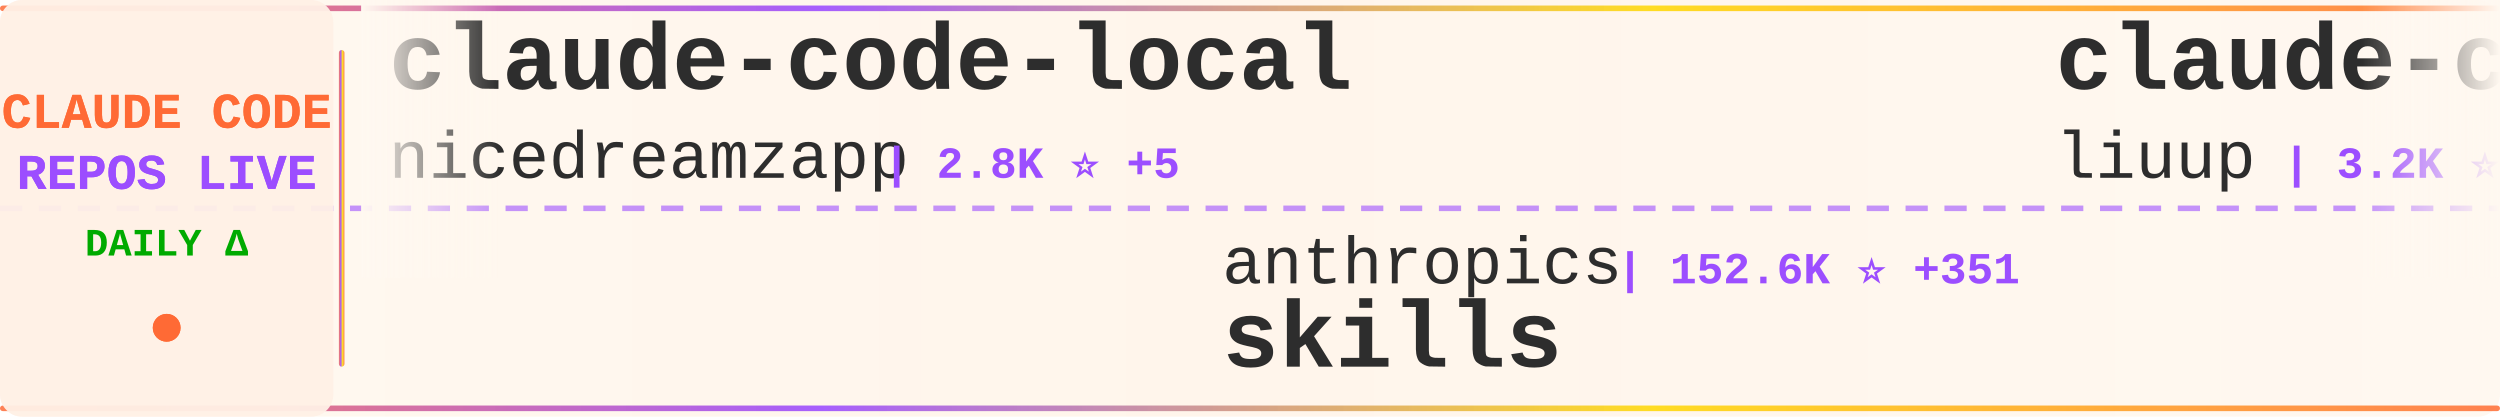
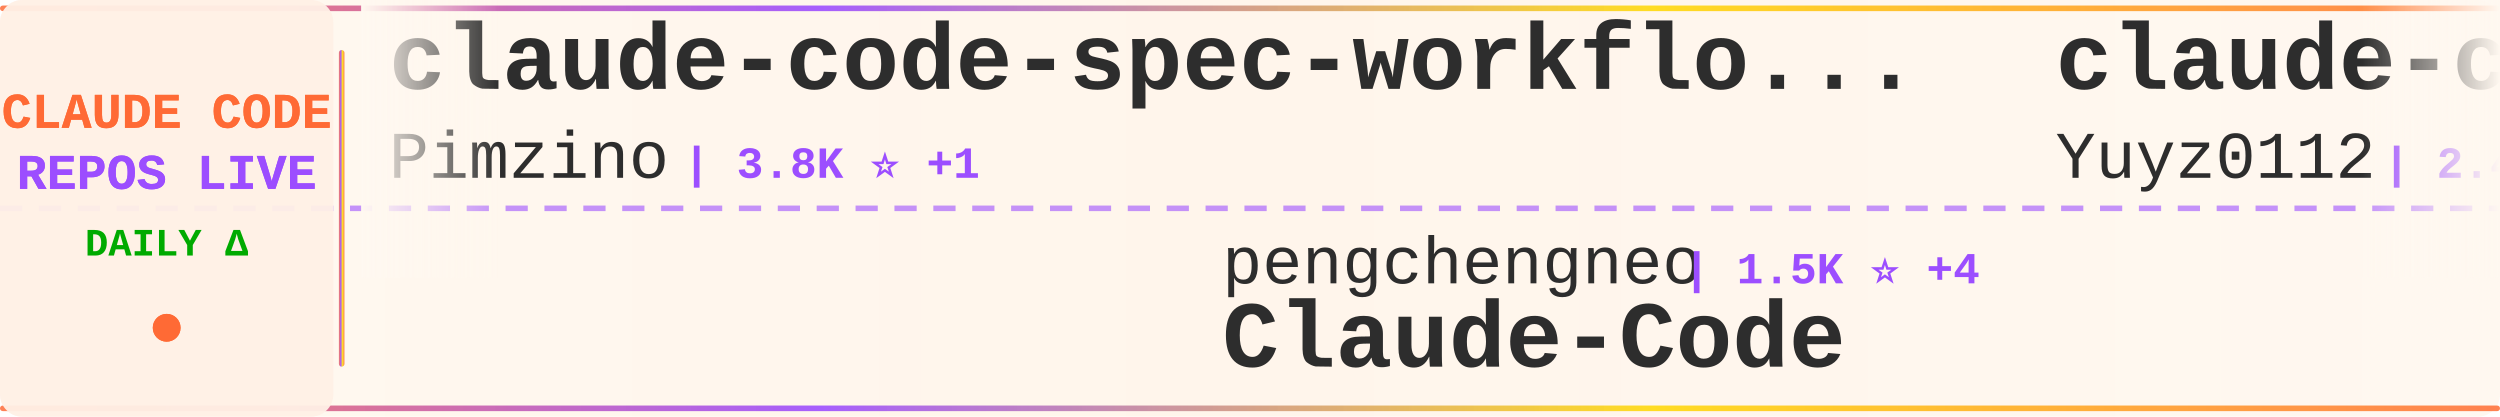
<svg xmlns="http://www.w3.org/2000/svg" width="900" height="150">
  <defs>
    <linearGradient id="tickerBg" x1="0%" y1="0%" x2="100%" y2="0%">
      <stop offset="0%" style="stop-color:#fff8f0;stop-opacity:0.98" />
      <stop offset="50%" style="stop-color:#fff5eb;stop-opacity:1" />
      <stop offset="100%" style="stop-color:#fff8f0;stop-opacity:0.98" />
    </linearGradient>
    <linearGradient id="borderGrad" x1="0%" y1="0%" x2="100%" y2="0%">
      <stop offset="0%" style="stop-color:#FF6B35;stop-opacity:0.85">
        <animate attributeName="stop-opacity" values="0.85;1;0.85" dur="2s" repeatCount="indefinite" />
      </stop>
      <stop offset="33%" style="stop-color:#9C4EFF;stop-opacity:0.9">
        <animate attributeName="stop-opacity" values="0.9;1;0.9" dur="2.2s" repeatCount="indefinite" />
      </stop>
      <stop offset="66%" style="stop-color:#FFD700;stop-opacity:0.85">
        <animate attributeName="stop-opacity" values="0.85;1;0.85" dur="1.8s" repeatCount="indefinite" />
      </stop>
      <stop offset="100%" style="stop-color:#FF6B35;stop-opacity:0.85">
        <animate attributeName="stop-opacity" values="0.85;1;0.85" dur="2s" repeatCount="indefinite" />
      </stop>
    </linearGradient>
    <filter id="textGlow">
      <feGaussianBlur stdDeviation="0.15" result="coloredBlur" />
      <feMerge>
        <feMergeNode in="coloredBlur" />
        <feMergeNode in="SourceGraphic" />
      </feMerge>
    </filter>
    <filter id="metricGlow">
      <feGaussianBlur stdDeviation="0.2" result="coloredBlur" />
      <feMerge>
        <feMergeNode in="coloredBlur" />
        <feMergeNode in="SourceGraphic" />
      </feMerge>
    </filter>
    <linearGradient id="leftFade" x1="0%" y1="0%" x2="100%" y2="0%">
      <stop offset="0%" style="stop-color:#fff8f0;stop-opacity:1" />
      <stop offset="100%" style="stop-color:#fff8f0;stop-opacity:0" />
    </linearGradient>
    <linearGradient id="rightFade" x1="0%" y1="0%" x2="100%" y2="0%">
      <stop offset="0%" style="stop-color:#fff8f0;stop-opacity:0" />
      <stop offset="100%" style="stop-color:#fff8f0;stop-opacity:1" />
    </linearGradient>
  </defs>
  <rect width="900" height="150" fill="url(#tickerBg)" rx="8" />
  <rect x="0" y="2" width="900" height="2" fill="url(#borderGrad)" rx="1" />
  <rect x="0" y="146" width="900" height="2" fill="url(#borderGrad)" rx="1" />
  <line x1="0" y1="75" x2="900" y2="75" stroke="#9C4EFF" stroke-width="2" stroke-dasharray="8 6" opacity="0.6" />
  <rect x="0" y="0" width="120" height="150" fill="#fff0e6" opacity="0.95" rx="8" />
  <text x="60" y="46" font-family="'Courier New', monospace" font-size="18" font-weight="bold" fill="#FF6B35" text-anchor="middle" filter="url(#textGlow)">
    CLAUDE CODE
  </text>
  <text x="60" y="68" font-family="'Courier New', monospace" font-size="18" font-weight="bold" fill="#9C4EFF" text-anchor="middle" filter="url(#textGlow)">
    REPOS LIVE
  </text>
  <text x="60" y="92" font-family="'Courier New', monospace" font-size="14" font-weight="bold" fill="#00aa00" text-anchor="middle">
    DAILY Δ
  </text>
  <circle cx="60" cy="118" r="5" fill="#FF6B35" filter="url(#metricGlow)">
    <animate attributeName="r" values="4;6;4" dur="1.5s" repeatCount="indefinite" />
    <animate attributeName="opacity" values="0.6;1;0.6" dur="1.5s" repeatCount="indefinite" />
  </circle>
  <rect x="122" y="18" width="2" height="114" fill="url(#borderGrad)" rx="1" />
  <clipPath id="tickerClip">
    <rect x="130" y="0" width="770" height="150" />
  </clipPath>
  <g clip-path="url(#tickerClip)">
    <g id="tickerItems">
      <animateTransform attributeName="transform" attributeType="XML" type="translate" from="0 0" to="-3000 0" dur="54s" repeatCount="indefinite" />
      <g transform="translate(0, 0)">
-         <text x="140" y="32" font-family="'Courier New', monospace" font-size="34" font-weight="bold" fill="#2d2d2d">claude-code-local</text>
-         <text x="140" y="64" font-family="'Courier New', monospace" font-size="24" font-weight="normal" fill="#2d2d2d" opacity="1.0">nicedreamzapp</text>
-         <text x="318" y="64" font-family="'Courier New', monospace" font-size="16" font-weight="bold" fill="#9C4EFF"> | 2.8K ⭐ +5</text>
+         <text x="140" y="32" font-family="'Courier New', monospace" font-size="34" font-weight="bold" fill="#2d2d2d">claude-code-spec-workflo...</text>
+         <text x="140" y="64" font-family="'Courier New', monospace" font-size="24" font-weight="normal" fill="#2d2d2d" opacity="1.0">Pimzino</text>
+         <text x="246" y="64" font-family="'Courier New', monospace" font-size="16" font-weight="bold" fill="#9C4EFF"> | 3.8K ⭐ +1</text>
      </g>
      <g transform="translate(300, 0)">
-         <text x="140" y="102" font-family="'Courier New', monospace" font-size="24" font-weight="normal" fill="#2d2d2d" opacity="1.0">anthropics</text>
-         <text x="282" y="102" font-family="'Courier New', monospace" font-size="16" font-weight="bold" fill="#9C4EFF"> | 152.6K ⭐ +351</text>
-         <text x="140" y="132" font-family="'Courier New', monospace" font-size="34" font-weight="bold" fill="#2d2d2d">skills</text>
+         <text x="140" y="102" font-family="'Courier New', monospace" font-size="24" font-weight="normal" fill="#2d2d2d" opacity="1.0">pengchengneo</text>
+         <text x="306" y="102" font-family="'Courier New', monospace" font-size="16" font-weight="bold" fill="#9C4EFF"> | 1.5K ⭐ +4</text>
+         <text x="140" y="132" font-family="'Courier New', monospace" font-size="34" font-weight="bold" fill="#2d2d2d">Claude-Code</text>
      </g>
      <g transform="translate(600, 0)">
-         <text x="140" y="32" font-family="'Courier New', monospace" font-size="34" font-weight="bold" fill="#2d2d2d">claude-code-analysis</text>
-         <text x="140" y="64" font-family="'Courier New', monospace" font-size="24" font-weight="normal" fill="#2d2d2d" opacity="1.0">liuup</text>
-         <text x="222" y="64" font-family="'Courier New', monospace" font-size="16" font-weight="bold" fill="#9C4EFF"> | 3.2K ⭐ +16</text>
+         <text x="140" y="32" font-family="'Courier New', monospace" font-size="34" font-weight="bold" fill="#2d2d2d">claude-code-reverse</text>
+         <text x="140" y="64" font-family="'Courier New', monospace" font-size="24" font-weight="normal" fill="#2d2d2d" opacity="1.0">Yuyz0112</text>
+         <text x="258" y="64" font-family="'Courier New', monospace" font-size="16" font-weight="bold" fill="#9C4EFF"> | 2.4K ⭐</text>
      </g>
      <g transform="translate(900, 0)">
-         <text x="140" y="102" font-family="'Courier New', monospace" font-size="24" font-weight="normal" fill="#2d2d2d" opacity="1.0">zebbern</text>
-         <text x="246" y="102" font-family="'Courier New', monospace" font-size="16" font-weight="bold" fill="#9C4EFF"> | 4.3K ⭐ +4</text>
-         <text x="140" y="132" font-family="'Courier New', monospace" font-size="34" font-weight="bold" fill="#2d2d2d">claude-code-guide</text>
+         <text x="140" y="102" font-family="'Courier New', monospace" font-size="24" font-weight="normal" fill="#2d2d2d" opacity="1.0">OrcaWhisper</text>
+         <text x="294" y="102" font-family="'Courier New', monospace" font-size="16" font-weight="bold" fill="#9C4EFF"> | 78 ⭐</text>
+         <text x="140" y="132" font-family="'Courier New', monospace" font-size="34" font-weight="bold" fill="#2d2d2d">Claude-Code</text>
      </g>
      <g transform="translate(1200, 0)">
-         <text x="140" y="32" font-family="'Courier New', monospace" font-size="34" font-weight="bold" fill="#2d2d2d">my-claude-code-setup</text>
-         <text x="140" y="64" font-family="'Courier New', monospace" font-size="24" font-weight="normal" fill="#2d2d2d" opacity="1.0">centminmod</text>
-         <text x="282" y="64" font-family="'Courier New', monospace" font-size="16" font-weight="bold" fill="#9C4EFF"> | 2.4K ⭐ +2</text>
+         <text x="140" y="32" font-family="'Courier New', monospace" font-size="34" font-weight="bold" fill="#2d2d2d">sc-claude-code-files</text>
+         <text x="140" y="64" font-family="'Courier New', monospace" font-size="24" font-weight="normal" fill="#2d2d2d" opacity="1.0">https-deeplearning-ai</text>
+         <text x="414" y="64" font-family="'Courier New', monospace" font-size="16" font-weight="bold" fill="#9C4EFF"> | 531 ⭐</text>
      </g>
      <g transform="translate(1500, 0)">
-         <text x="140" y="102" font-family="'Courier New', monospace" font-size="24" font-weight="normal" fill="#2d2d2d" opacity="1.0">fuergaosi233</text>
-         <text x="306" y="102" font-family="'Courier New', monospace" font-size="16" font-weight="bold" fill="#9C4EFF"> | 2.7K ⭐ +2</text>
-         <text x="140" y="132" font-family="'Courier New', monospace" font-size="34" font-weight="bold" fill="#2d2d2d">claude-code-proxy</text>
+         <text x="140" y="102" font-family="'Courier New', monospace" font-size="24" font-weight="normal" fill="#2d2d2d" opacity="1.0">andrew-kramer-inno</text>
+         <text x="378" y="102" font-family="'Courier New', monospace" font-size="16" font-weight="bold" fill="#9C4EFF"> | 590 ⭐</text>
+         <text x="140" y="132" font-family="'Courier New', monospace" font-size="34" font-weight="bold" fill="#2d2d2d">claude-code-source-build</text>
      </g>
      <g transform="translate(1800, 0)">
-         <text x="140" y="32" font-family="'Courier New', monospace" font-size="34" font-weight="bold" fill="#2d2d2d">claude-code-source-code-...</text>
-         <text x="140" y="64" font-family="'Courier New', monospace" font-size="24" font-weight="normal" fill="#2d2d2d" opacity="1.0">ghuntley</text>
-         <text x="258" y="64" font-family="'Courier New', monospace" font-size="16" font-weight="bold" fill="#9C4EFF"> | 985 ⭐</text>
+         <text x="140" y="32" font-family="'Courier New', monospace" font-size="34" font-weight="bold" fill="#2d2d2d">Auto-claude-code-researc...</text>
+         <text x="140" y="64" font-family="'Courier New', monospace" font-size="24" font-weight="normal" fill="#2d2d2d" opacity="1.0">wanshuiyin</text>
+         <text x="282" y="64" font-family="'Courier New', monospace" font-size="16" font-weight="bold" fill="#9C4EFF"> | 12.3K ⭐ +41</text>
      </g>
      <g transform="translate(2100, 0)">
-         <text x="140" y="102" font-family="'Courier New', monospace" font-size="24" font-weight="normal" fill="#2d2d2d" opacity="1.0">multica-ai</text>
-         <text x="282" y="102" font-family="'Courier New', monospace" font-size="16" font-weight="bold" fill="#9C4EFF"> | 178.4K ⭐ +661</text>
-         <text x="140" y="132" font-family="'Courier New', monospace" font-size="34" font-weight="bold" fill="#2d2d2d">andrej-karpathy-skills</text>
+         <text x="140" y="102" font-family="'Courier New', monospace" font-size="24" font-weight="normal" fill="#2d2d2d" opacity="1.0">luyao618</text>
+         <text x="258" y="102" font-family="'Courier New', monospace" font-size="16" font-weight="bold" fill="#9C4EFF"> | 1.5K ⭐ +2</text>
+         <text x="140" y="132" font-family="'Courier New', monospace" font-size="34" font-weight="bold" fill="#2d2d2d">Claude-Code-Source-Study</text>
      </g>
      <g transform="translate(2400, 0)">
-         <text x="140" y="32" font-family="'Courier New', monospace" font-size="34" font-weight="bold" fill="#2d2d2d">CLIProxyAPI</text>
-         <text x="140" y="64" font-family="'Courier New', monospace" font-size="24" font-weight="normal" fill="#2d2d2d" opacity="1.0">router-for-me</text>
-         <text x="318" y="64" font-family="'Courier New', monospace" font-size="16" font-weight="bold" fill="#9C4EFF"> | 37.9K ⭐ +79</text>
+         <text x="140" y="32" font-family="'Courier New', monospace" font-size="34" font-weight="bold" fill="#2d2d2d">claude-coder</text>
+         <text x="140" y="64" font-family="'Courier New', monospace" font-size="24" font-weight="normal" fill="#2d2d2d" opacity="1.0">kodu-ai</text>
+         <text x="246" y="64" font-family="'Courier New', monospace" font-size="16" font-weight="bold" fill="#9C4EFF"> | 5.3K ⭐ +1</text>
      </g>
      <g transform="translate(2700, 0)">
-         <text x="140" y="102" font-family="'Courier New', monospace" font-size="24" font-weight="normal" fill="#2d2d2d" opacity="1.0">Windy3f3f3f3f</text>
-         <text x="318" y="102" font-family="'Courier New', monospace" font-size="16" font-weight="bold" fill="#9C4EFF"> | 2.7K ⭐ +6</text>
-         <text x="140" y="132" font-family="'Courier New', monospace" font-size="34" font-weight="bold" fill="#2d2d2d">how-claude-code-works</text>
+         <text x="140" y="102" font-family="'Courier New', monospace" font-size="24" font-weight="normal" fill="#2d2d2d" opacity="1.0">Hyper66666</text>
+         <text x="282" y="102" font-family="'Courier New', monospace" font-size="16" font-weight="bold" fill="#9C4EFF"> | 216 ⭐ +1</text>
+         <text x="140" y="132" font-family="'Courier New', monospace" font-size="34" font-weight="bold" fill="#2d2d2d">claude-code-sourcemap</text>
      </g>
      <g transform="translate(3000, 0)">
-         <text x="140" y="32" font-family="'Courier New', monospace" font-size="34" font-weight="bold" fill="#2d2d2d">claude-code-local</text>
-         <text x="140" y="64" font-family="'Courier New', monospace" font-size="24" font-weight="normal" fill="#2d2d2d" opacity="1.0">nicedreamzapp</text>
-         <text x="318" y="64" font-family="'Courier New', monospace" font-size="16" font-weight="bold" fill="#9C4EFF"> | 2.8K ⭐ +5</text>
+         <text x="140" y="32" font-family="'Courier New', monospace" font-size="34" font-weight="bold" fill="#2d2d2d">claude-code-spec-workflo...</text>
+         <text x="140" y="64" font-family="'Courier New', monospace" font-size="24" font-weight="normal" fill="#2d2d2d" opacity="1.0">Pimzino</text>
+         <text x="246" y="64" font-family="'Courier New', monospace" font-size="16" font-weight="bold" fill="#9C4EFF"> | 3.8K ⭐ +1</text>
      </g>
      <g transform="translate(3300, 0)">
-         <text x="140" y="102" font-family="'Courier New', monospace" font-size="24" font-weight="normal" fill="#2d2d2d" opacity="1.0">anthropics</text>
-         <text x="282" y="102" font-family="'Courier New', monospace" font-size="16" font-weight="bold" fill="#9C4EFF"> | 152.6K ⭐ +351</text>
-         <text x="140" y="132" font-family="'Courier New', monospace" font-size="34" font-weight="bold" fill="#2d2d2d">skills</text>
+         <text x="140" y="102" font-family="'Courier New', monospace" font-size="24" font-weight="normal" fill="#2d2d2d" opacity="1.0">pengchengneo</text>
+         <text x="306" y="102" font-family="'Courier New', monospace" font-size="16" font-weight="bold" fill="#9C4EFF"> | 1.5K ⭐ +4</text>
+         <text x="140" y="132" font-family="'Courier New', monospace" font-size="34" font-weight="bold" fill="#2d2d2d">Claude-Code</text>
      </g>
      <g transform="translate(3600, 0)">
-         <text x="140" y="32" font-family="'Courier New', monospace" font-size="34" font-weight="bold" fill="#2d2d2d">claude-code-analysis</text>
-         <text x="140" y="64" font-family="'Courier New', monospace" font-size="24" font-weight="normal" fill="#2d2d2d" opacity="1.0">liuup</text>
-         <text x="222" y="64" font-family="'Courier New', monospace" font-size="16" font-weight="bold" fill="#9C4EFF"> | 3.2K ⭐ +16</text>
+         <text x="140" y="32" font-family="'Courier New', monospace" font-size="34" font-weight="bold" fill="#2d2d2d">claude-code-reverse</text>
+         <text x="140" y="64" font-family="'Courier New', monospace" font-size="24" font-weight="normal" fill="#2d2d2d" opacity="1.0">Yuyz0112</text>
+         <text x="258" y="64" font-family="'Courier New', monospace" font-size="16" font-weight="bold" fill="#9C4EFF"> | 2.4K ⭐</text>
      </g>
      <g transform="translate(3900, 0)">
-         <text x="140" y="102" font-family="'Courier New', monospace" font-size="24" font-weight="normal" fill="#2d2d2d" opacity="1.0">zebbern</text>
-         <text x="246" y="102" font-family="'Courier New', monospace" font-size="16" font-weight="bold" fill="#9C4EFF"> | 4.3K ⭐ +4</text>
-         <text x="140" y="132" font-family="'Courier New', monospace" font-size="34" font-weight="bold" fill="#2d2d2d">claude-code-guide</text>
+         <text x="140" y="102" font-family="'Courier New', monospace" font-size="24" font-weight="normal" fill="#2d2d2d" opacity="1.0">OrcaWhisper</text>
+         <text x="294" y="102" font-family="'Courier New', monospace" font-size="16" font-weight="bold" fill="#9C4EFF"> | 78 ⭐</text>
+         <text x="140" y="132" font-family="'Courier New', monospace" font-size="34" font-weight="bold" fill="#2d2d2d">Claude-Code</text>
      </g>
    </g>
  </g>
  <rect x="130" y="0" width="50" height="100" fill="url(#leftFade)" />
  <rect x="850" y="0" width="50" height="100" fill="url(#rightFade)" />
</svg>
